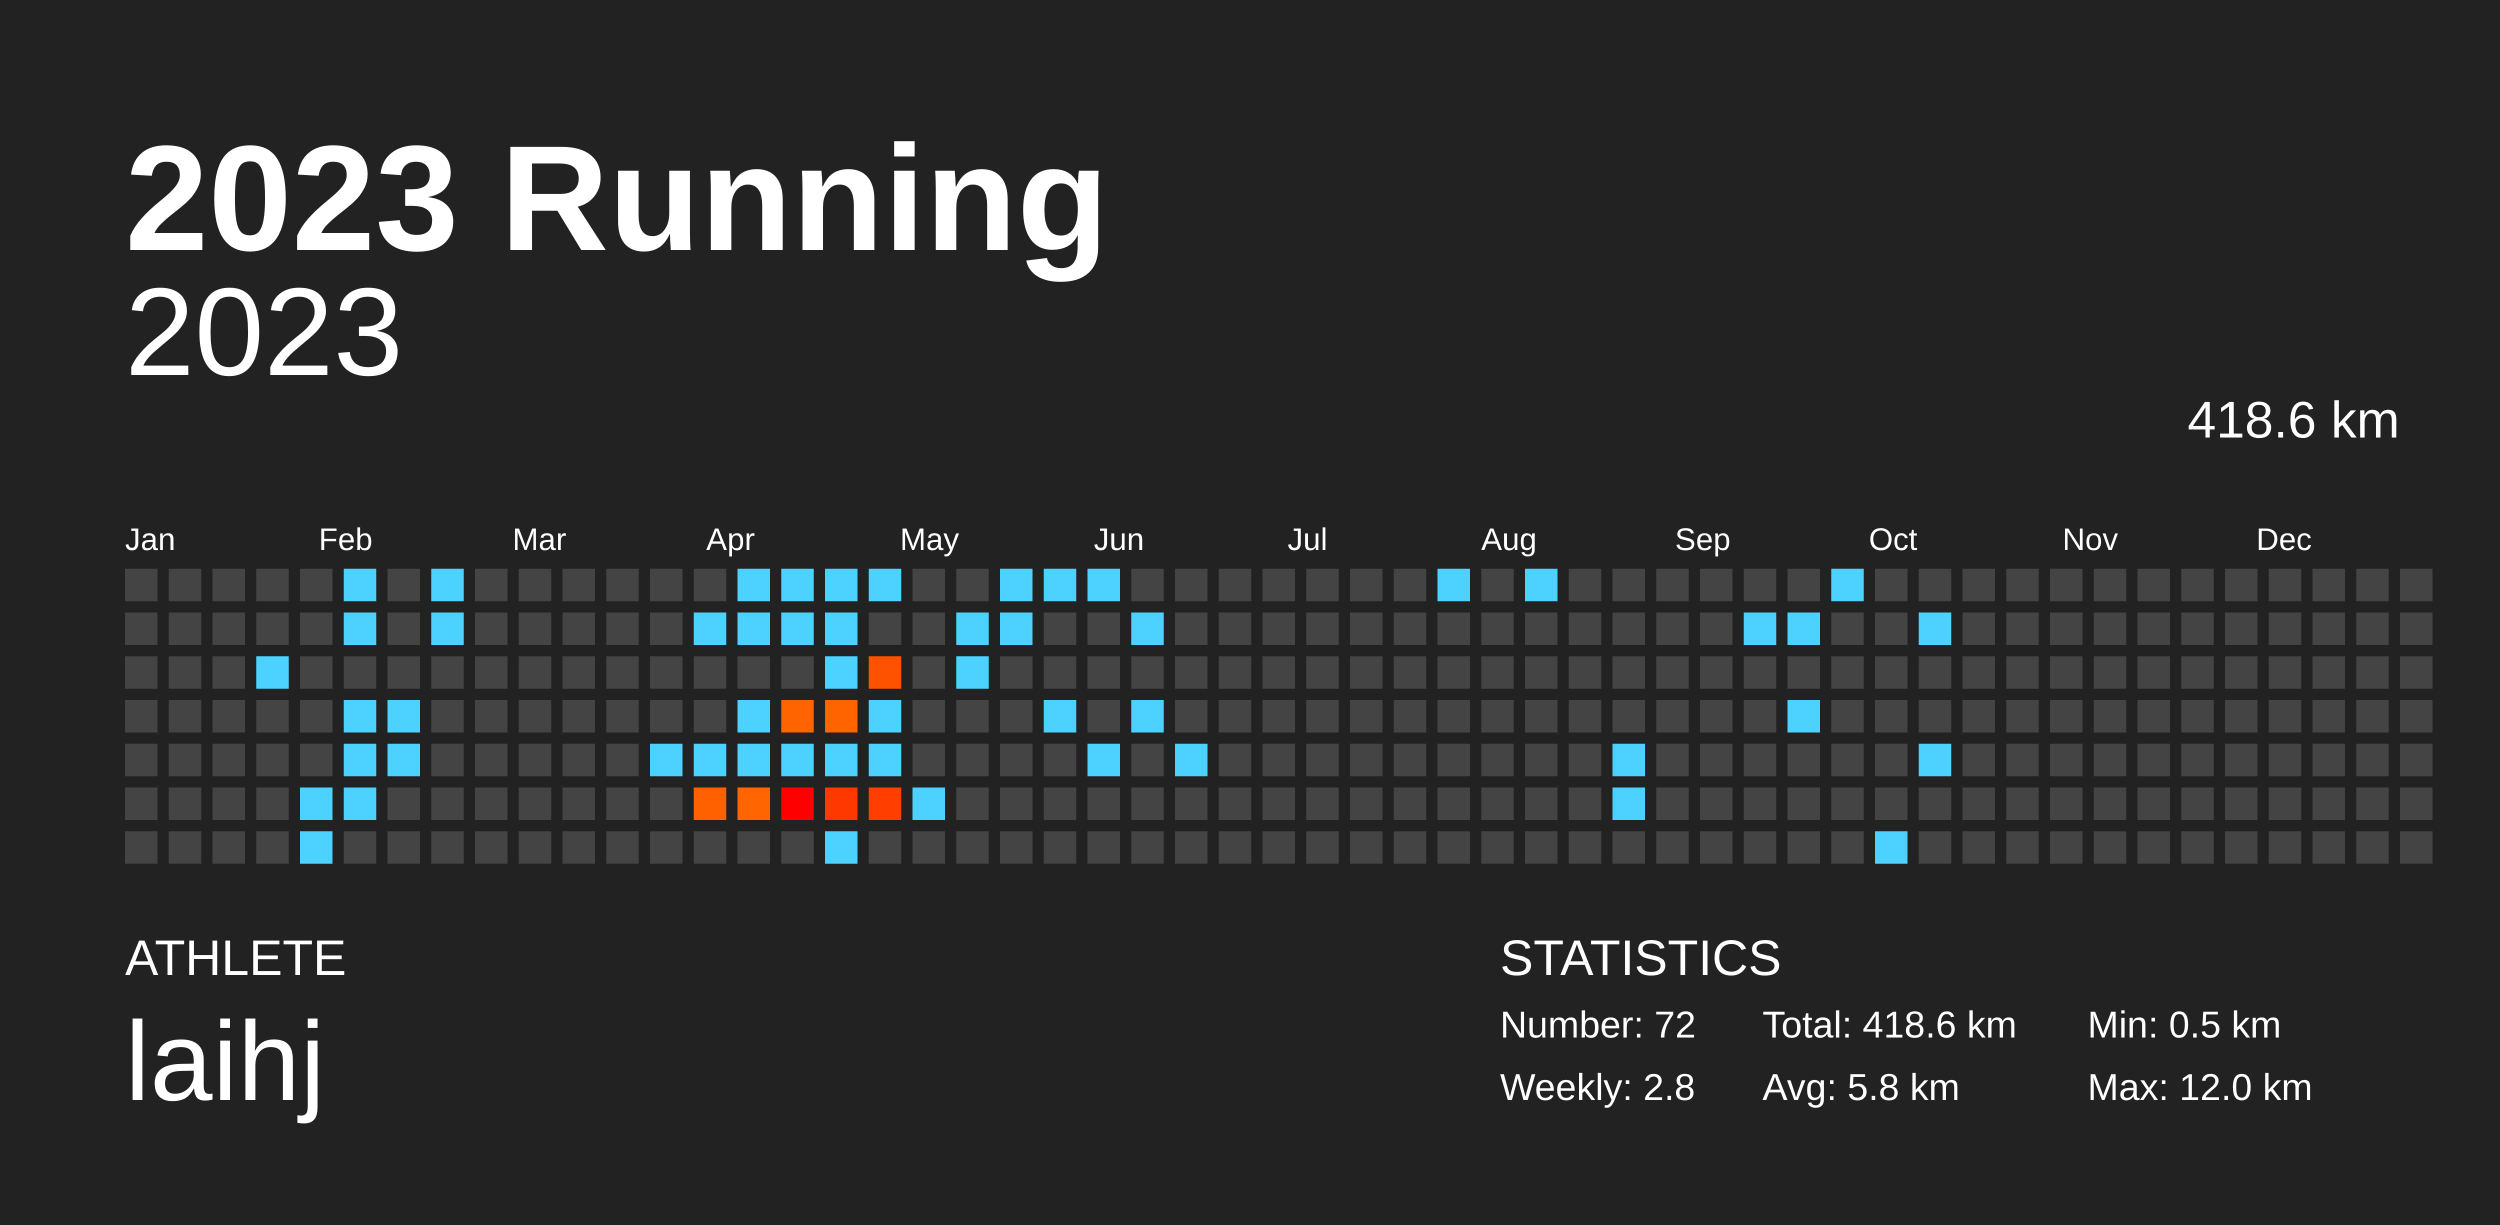
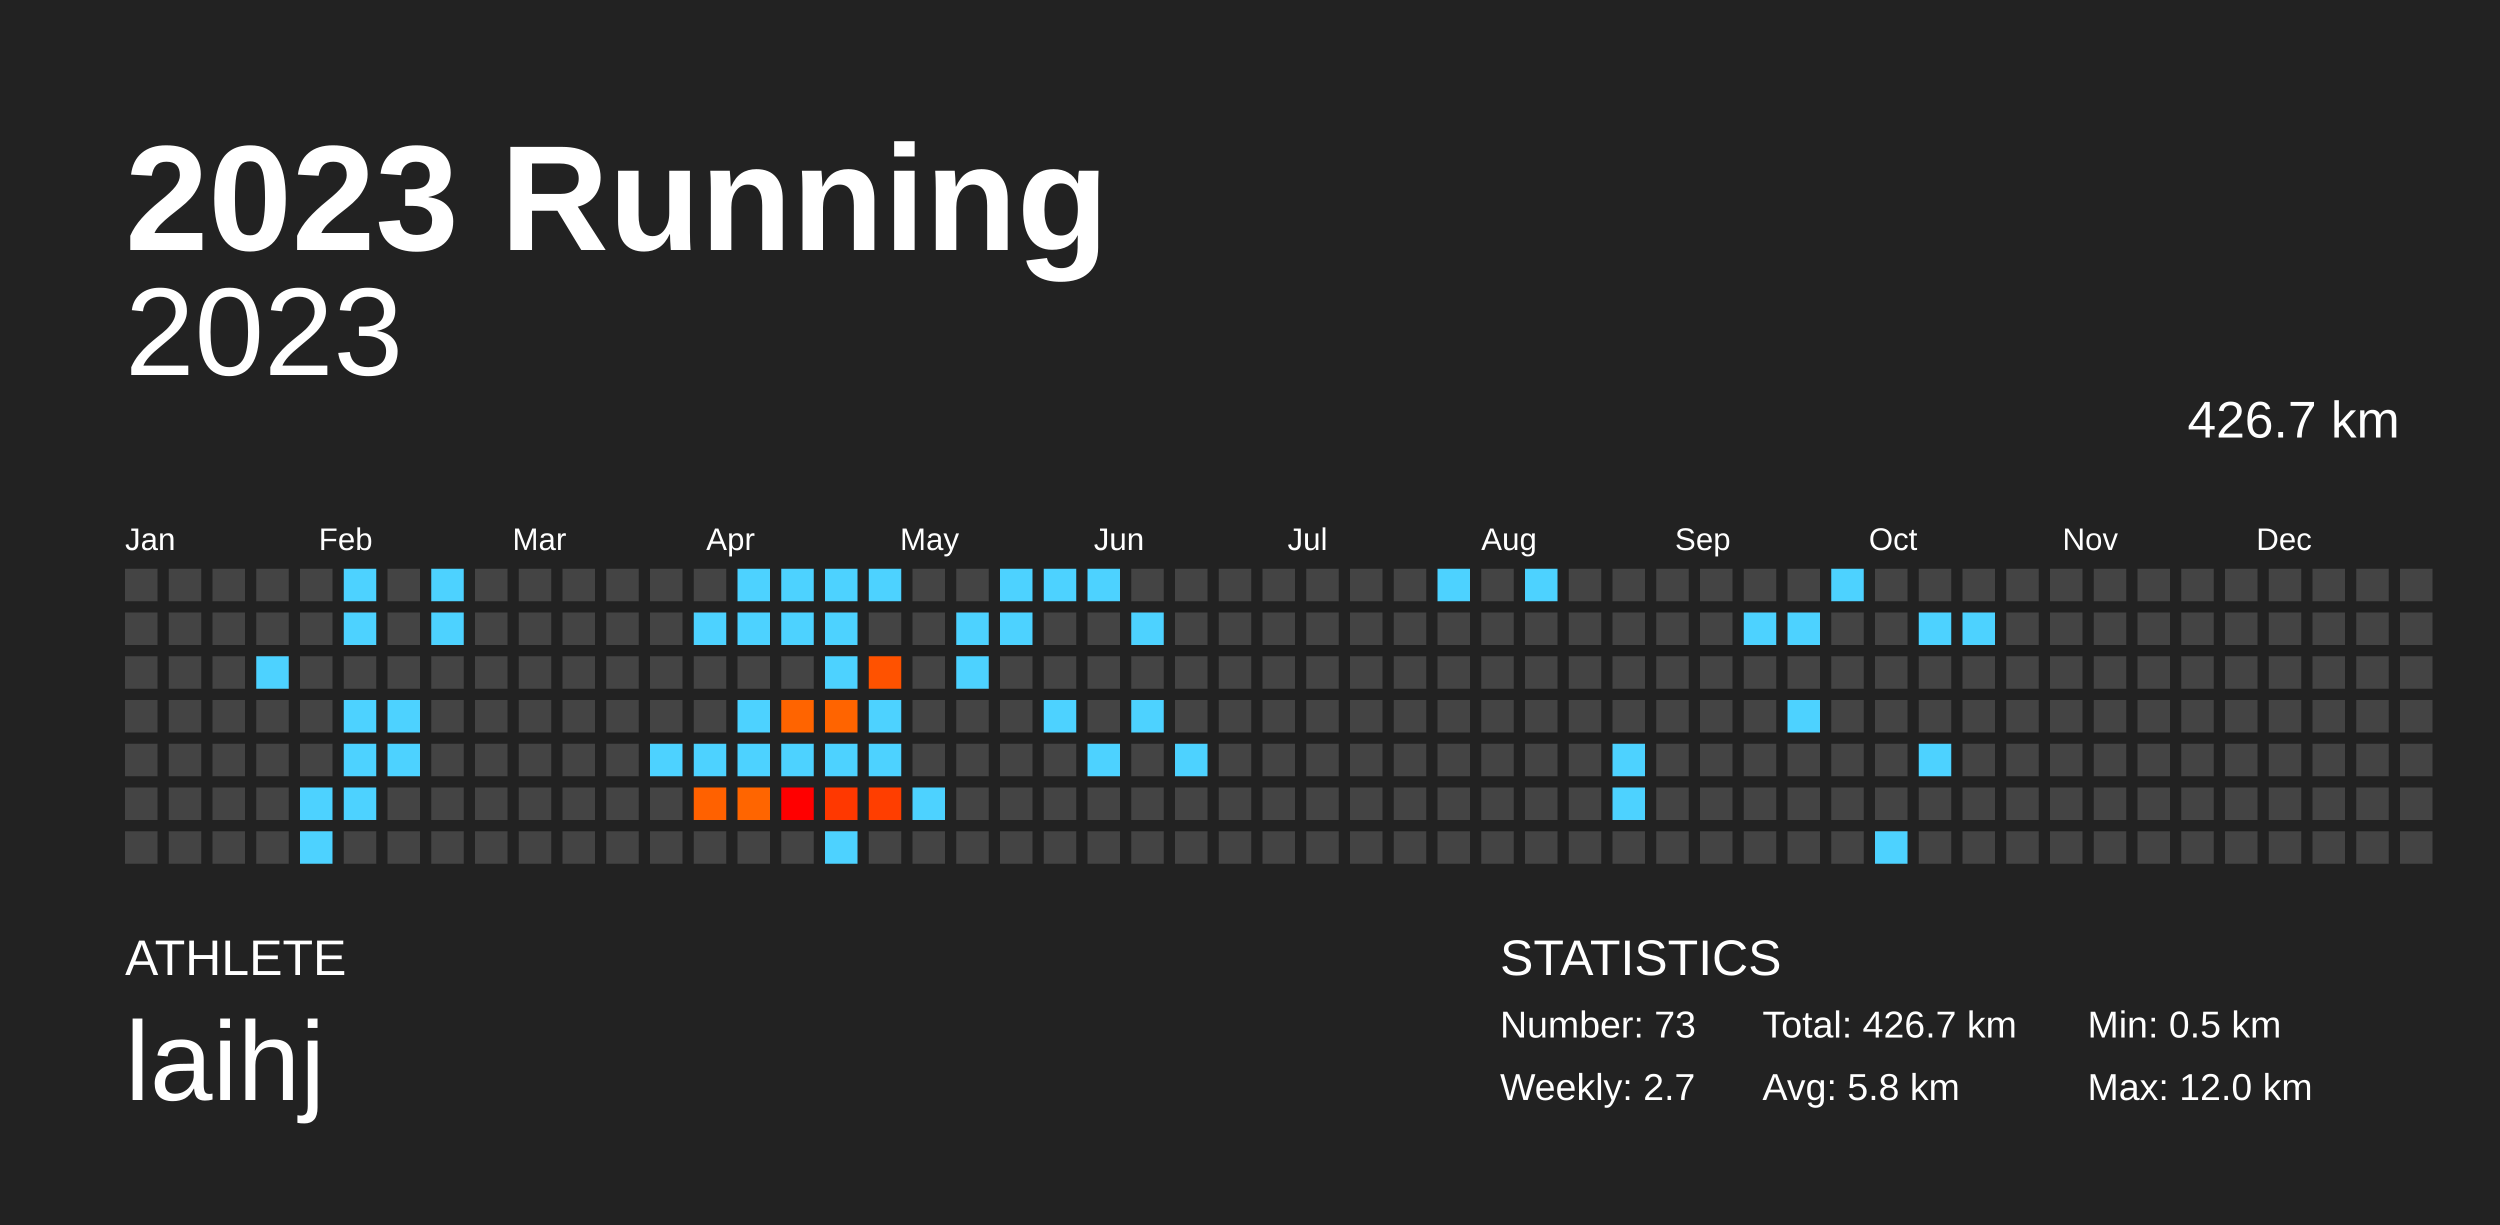
<svg xmlns="http://www.w3.org/2000/svg" baseProfile="full" height="98mm" version="1.1" viewBox="0,0,200,98" width="200mm">
  <defs />
  <rect fill="#222222" height="98" width="200" x="0" y="0" />
  <text fill="#FFFFFF" style="font-size:12px; font-family:Arial; font-weight:bold;" x="10" y="20">2023 Running</text>
  <text fill="#FFFFFF" style="font-size:4px; font-family:Arial" x="10" y="78">ATHLETE</text>
  <text fill="#FFFFFF" style="font-size:9px; font-family:Arial" x="10" y="88">laihj</text>
  <text fill="#FFFFFF" style="font-size:4px; font-family:Arial" x="120" y="78">STATISTICS</text>
-   <text fill="#FFFFFF" style="font-size:3px; font-family:Arial" x="120" y="83">Number: 72</text>
-   <text fill="#FFFFFF" style="font-size:3px; font-family:Arial" x="120" y="88">Weekly: 2.8</text>
-   <text fill="#FFFFFF" style="font-size:3px; font-family:Arial" x="141" y="83">Total: 418.6 km</text>
+   <text fill="#FFFFFF" style="font-size:3px; font-family:Arial" x="120" y="83">Number: 73</text>
+   <text fill="#FFFFFF" style="font-size:3px; font-family:Arial" x="120" y="88">Weekly: 2.7</text>
+   <text fill="#FFFFFF" style="font-size:3px; font-family:Arial" x="141" y="83">Total: 426.7 km</text>
  <text fill="#FFFFFF" style="font-size:3px; font-family:Arial" x="141" y="88">Avg: 5.8 km</text>
  <text fill="#FFFFFF" style="font-size:3px; font-family:Arial" x="167" y="83">Min: 0.5 km</text>
  <text fill="#FFFFFF" style="font-size:3px; font-family:Arial" x="167" y="88">Max: 12.0 km</text>
  <text alignment-baseline="hanging" fill="#FFFFFF" style="font-size:10.0px; font-family:Arial;" x="10" y="30">2023</text>
-   <text alignment-baseline="hanging" fill="#FFFFFF" style="font-size:4.125px; font-family:Arial;" x="175" y="35">418.6 km</text>
+   <text alignment-baseline="hanging" fill="#FFFFFF" style="font-size:4.125px; font-family:Arial;" x="175" y="35">426.7 km</text>
  <text fill="#FFFFFF" style="font-size:2.5px; font-family:Arial" x="10.0" y="44">Jan</text>
  <text fill="#FFFFFF" style="font-size:2.5px; font-family:Arial" x="25.5" y="44">Feb</text>
  <text fill="#FFFFFF" style="font-size:2.5px; font-family:Arial" x="41.0" y="44">Mar</text>
  <text fill="#FFFFFF" style="font-size:2.5px; font-family:Arial" x="56.5" y="44">Apr</text>
  <text fill="#FFFFFF" style="font-size:2.5px; font-family:Arial" x="72.0" y="44">May</text>
  <text fill="#FFFFFF" style="font-size:2.5px; font-family:Arial" x="87.5" y="44">Jun</text>
  <text fill="#FFFFFF" style="font-size:2.5px; font-family:Arial" x="103.0" y="44">Jul</text>
  <text fill="#FFFFFF" style="font-size:2.5px; font-family:Arial" x="118.5" y="44">Aug</text>
  <text fill="#FFFFFF" style="font-size:2.5px; font-family:Arial" x="134.0" y="44">Sep</text>
  <text fill="#FFFFFF" style="font-size:2.5px; font-family:Arial" x="149.5" y="44">Oct</text>
  <text fill="#FFFFFF" style="font-size:2.5px; font-family:Arial" x="165.0" y="44">Nov</text>
  <text fill="#FFFFFF" style="font-size:2.5px; font-family:Arial" x="180.5" y="44">Dec</text>
  <rect fill="#444444" height="2.6" width="2.6" x="10.0" y="45.5" />
  <rect fill="#444444" height="2.6" width="2.6" x="10.0" y="49.0" />
  <rect fill="#444444" height="2.6" width="2.6" x="10.0" y="52.5" />
  <rect fill="#444444" height="2.6" width="2.6" x="10.0" y="56.0" />
  <rect fill="#444444" height="2.6" width="2.6" x="10.0" y="59.5" />
  <rect fill="#444444" height="2.6" width="2.6" x="10.0" y="63.0" />
  <rect fill="#444444" height="2.6" width="2.6" x="10.0" y="66.5" />
  <rect fill="#444444" height="2.6" width="2.6" x="13.5" y="45.5" />
  <rect fill="#444444" height="2.6" width="2.6" x="13.5" y="49.0" />
  <rect fill="#444444" height="2.6" width="2.6" x="13.5" y="52.5" />
  <rect fill="#444444" height="2.6" width="2.6" x="13.5" y="56.0" />
  <rect fill="#444444" height="2.6" width="2.6" x="13.5" y="59.5" />
  <rect fill="#444444" height="2.6" width="2.6" x="13.5" y="63.0" />
  <rect fill="#444444" height="2.6" width="2.6" x="13.5" y="66.5" />
  <rect fill="#444444" height="2.6" width="2.6" x="17.0" y="45.5" />
  <rect fill="#444444" height="2.6" width="2.6" x="17.0" y="49.0" />
  <rect fill="#444444" height="2.6" width="2.6" x="17.0" y="52.5" />
  <rect fill="#444444" height="2.6" width="2.6" x="17.0" y="56.0" />
  <rect fill="#444444" height="2.6" width="2.6" x="17.0" y="59.5" />
  <rect fill="#444444" height="2.6" width="2.6" x="17.0" y="63.0" />
  <rect fill="#444444" height="2.6" width="2.6" x="17.0" y="66.5" />
  <rect fill="#444444" height="2.6" width="2.6" x="20.5" y="45.5" />
  <rect fill="#444444" height="2.6" width="2.6" x="20.5" y="49.0" />
  <rect fill="#4dd2ff" height="2.6" width="2.6" x="20.5" y="52.5" />
  <rect fill="#444444" height="2.6" width="2.6" x="20.5" y="56.0" />
  <rect fill="#444444" height="2.6" width="2.6" x="20.5" y="59.5" />
  <rect fill="#444444" height="2.6" width="2.6" x="20.5" y="63.0" />
  <rect fill="#444444" height="2.6" width="2.6" x="20.5" y="66.5" />
  <rect fill="#444444" height="2.6" width="2.6" x="24.0" y="45.5" />
  <rect fill="#444444" height="2.6" width="2.6" x="24.0" y="49.0" />
  <rect fill="#444444" height="2.6" width="2.6" x="24.0" y="52.5" />
  <rect fill="#444444" height="2.6" width="2.6" x="24.0" y="56.0" />
  <rect fill="#444444" height="2.6" width="2.6" x="24.0" y="59.5" />
  <rect fill="#4dd2ff" height="2.6" width="2.6" x="24.0" y="63.0" />
  <rect fill="#4dd2ff" height="2.6" width="2.6" x="24.0" y="66.5" />
  <rect fill="#4dd2ff" height="2.6" width="2.6" x="27.5" y="45.5" />
  <rect fill="#4dd2ff" height="2.6" width="2.6" x="27.5" y="49.0" />
  <rect fill="#444444" height="2.6" width="2.6" x="27.5" y="52.5" />
  <rect fill="#4dd2ff" height="2.6" width="2.6" x="27.5" y="56.0" />
  <rect fill="#4dd2ff" height="2.6" width="2.6" x="27.5" y="59.5" />
  <rect fill="#4dd2ff" height="2.6" width="2.6" x="27.5" y="63.0" />
  <rect fill="#444444" height="2.6" width="2.6" x="27.5" y="66.5" />
  <rect fill="#444444" height="2.6" width="2.6" x="31.0" y="45.5" />
  <rect fill="#444444" height="2.6" width="2.6" x="31.0" y="49.0" />
  <rect fill="#444444" height="2.6" width="2.6" x="31.0" y="52.5" />
  <rect fill="#4dd2ff" height="2.6" width="2.6" x="31.0" y="56.0" />
  <rect fill="#4dd2ff" height="2.6" width="2.6" x="31.0" y="59.5" />
  <rect fill="#444444" height="2.6" width="2.6" x="31.0" y="63.0" />
  <rect fill="#444444" height="2.6" width="2.6" x="31.0" y="66.5" />
  <rect fill="#4dd2ff" height="2.6" width="2.6" x="34.5" y="45.5" />
  <rect fill="#4dd2ff" height="2.6" width="2.6" x="34.5" y="49.0" />
  <rect fill="#444444" height="2.6" width="2.6" x="34.5" y="52.5" />
  <rect fill="#444444" height="2.6" width="2.6" x="34.5" y="56.0" />
  <rect fill="#444444" height="2.6" width="2.6" x="34.5" y="59.5" />
  <rect fill="#444444" height="2.6" width="2.6" x="34.5" y="63.0" />
  <rect fill="#444444" height="2.6" width="2.6" x="34.5" y="66.5" />
  <rect fill="#444444" height="2.6" width="2.6" x="38.0" y="45.5" />
  <rect fill="#444444" height="2.6" width="2.6" x="38.0" y="49.0" />
  <rect fill="#444444" height="2.6" width="2.6" x="38.0" y="52.5" />
  <rect fill="#444444" height="2.6" width="2.6" x="38.0" y="56.0" />
  <rect fill="#444444" height="2.6" width="2.6" x="38.0" y="59.5" />
  <rect fill="#444444" height="2.6" width="2.6" x="38.0" y="63.0" />
  <rect fill="#444444" height="2.6" width="2.6" x="38.0" y="66.5" />
  <rect fill="#444444" height="2.6" width="2.6" x="41.5" y="45.5" />
  <rect fill="#444444" height="2.6" width="2.6" x="41.5" y="49.0" />
  <rect fill="#444444" height="2.6" width="2.6" x="41.5" y="52.5" />
  <rect fill="#444444" height="2.6" width="2.6" x="41.5" y="56.0" />
  <rect fill="#444444" height="2.6" width="2.6" x="41.5" y="59.5" />
  <rect fill="#444444" height="2.6" width="2.6" x="41.5" y="63.0" />
  <rect fill="#444444" height="2.6" width="2.6" x="41.5" y="66.5" />
  <rect fill="#444444" height="2.6" width="2.6" x="45.0" y="45.5" />
  <rect fill="#444444" height="2.6" width="2.6" x="45.0" y="49.0" />
  <rect fill="#444444" height="2.6" width="2.6" x="45.0" y="52.5" />
  <rect fill="#444444" height="2.6" width="2.6" x="45.0" y="56.0" />
  <rect fill="#444444" height="2.6" width="2.6" x="45.0" y="59.5" />
  <rect fill="#444444" height="2.6" width="2.6" x="45.0" y="63.0" />
  <rect fill="#444444" height="2.6" width="2.6" x="45.0" y="66.5" />
  <rect fill="#444444" height="2.6" width="2.6" x="48.5" y="45.5" />
  <rect fill="#444444" height="2.6" width="2.6" x="48.5" y="49.0" />
  <rect fill="#444444" height="2.6" width="2.6" x="48.5" y="52.5" />
  <rect fill="#444444" height="2.6" width="2.6" x="48.5" y="56.0" />
  <rect fill="#444444" height="2.6" width="2.6" x="48.5" y="59.5" />
  <rect fill="#444444" height="2.6" width="2.6" x="48.5" y="63.0" />
  <rect fill="#444444" height="2.6" width="2.6" x="48.5" y="66.5" />
  <rect fill="#444444" height="2.6" width="2.6" x="52.0" y="45.5" />
  <rect fill="#444444" height="2.6" width="2.6" x="52.0" y="49.0" />
  <rect fill="#444444" height="2.6" width="2.6" x="52.0" y="52.5" />
  <rect fill="#444444" height="2.6" width="2.6" x="52.0" y="56.0" />
  <rect fill="#4dd2ff" height="2.6" width="2.6" x="52.0" y="59.5" />
  <rect fill="#444444" height="2.6" width="2.6" x="52.0" y="63.0" />
  <rect fill="#444444" height="2.6" width="2.6" x="52.0" y="66.5" />
  <rect fill="#444444" height="2.6" width="2.6" x="55.5" y="45.5" />
  <rect fill="#4dd2ff" height="2.6" width="2.6" x="55.5" y="49.0" />
  <rect fill="#444444" height="2.6" width="2.6" x="55.5" y="52.5" />
  <rect fill="#444444" height="2.6" width="2.6" x="55.5" y="56.0" />
  <rect fill="#4dd2ff" height="2.6" width="2.6" x="55.5" y="59.5" />
  <rect fill="#ff6100" height="2.6" width="2.6" x="55.5" y="63.0" />
  <rect fill="#444444" height="2.6" width="2.6" x="55.5" y="66.5" />
  <rect fill="#4dd2ff" height="2.6" width="2.6" x="59.0" y="45.5" />
  <rect fill="#4dd2ff" height="2.6" width="2.6" x="59.0" y="49.0" />
  <rect fill="#444444" height="2.6" width="2.6" x="59.0" y="52.5" />
  <rect fill="#4dd2ff" height="2.6" width="2.6" x="59.0" y="56.0" />
  <rect fill="#4dd2ff" height="2.6" width="2.6" x="59.0" y="59.5" />
  <rect fill="#ff6500" height="2.6" width="2.6" x="59.0" y="63.0" />
  <rect fill="#444444" height="2.6" width="2.6" x="59.0" y="66.5" />
  <rect fill="#4dd2ff" height="2.6" width="2.6" x="62.5" y="45.5" />
  <rect fill="#4dd2ff" height="2.6" width="2.6" x="62.5" y="49.0" />
  <rect fill="#444444" height="2.6" width="2.6" x="62.5" y="52.5" />
  <rect fill="#ff6400" height="2.6" width="2.6" x="62.5" y="56.0" />
  <rect fill="#4dd2ff" height="2.6" width="2.6" x="62.5" y="59.5" />
  <rect fill="#ff0000" height="2.6" width="2.6" x="62.5" y="63.0" />
  <rect fill="#444444" height="2.6" width="2.6" x="62.5" y="66.5" />
  <rect fill="#4dd2ff" height="2.6" width="2.6" x="66.0" y="45.5" />
  <rect fill="#4dd2ff" height="2.6" width="2.6" x="66.0" y="49.0" />
  <rect fill="#4dd2ff" height="2.6" width="2.6" x="66.0" y="52.5" />
  <rect fill="#ff6400" height="2.6" width="2.6" x="66.0" y="56.0" />
  <rect fill="#4dd2ff" height="2.6" width="2.6" x="66.0" y="59.5" />
  <rect fill="#ff3800" height="2.6" width="2.6" x="66.0" y="63.0" />
  <rect fill="#4dd2ff" height="2.6" width="2.6" x="66.0" y="66.5" />
  <rect fill="#4dd2ff" height="2.6" width="2.6" x="69.5" y="45.5" />
  <rect fill="#444444" height="2.6" width="2.6" x="69.5" y="49.0" />
  <rect fill="#ff5200" height="2.6" width="2.6" x="69.5" y="52.5" />
  <rect fill="#4dd2ff" height="2.6" width="2.6" x="69.5" y="56.0" />
  <rect fill="#4dd2ff" height="2.6" width="2.6" x="69.5" y="59.5" />
  <rect fill="#ff3e00" height="2.6" width="2.6" x="69.5" y="63.0" />
  <rect fill="#444444" height="2.6" width="2.6" x="69.5" y="66.5" />
  <rect fill="#444444" height="2.6" width="2.6" x="73.0" y="45.5" />
  <rect fill="#444444" height="2.6" width="2.6" x="73.0" y="49.0" />
  <rect fill="#444444" height="2.6" width="2.6" x="73.0" y="52.5" />
  <rect fill="#444444" height="2.6" width="2.6" x="73.0" y="56.0" />
  <rect fill="#444444" height="2.6" width="2.6" x="73.0" y="59.5" />
  <rect fill="#4dd2ff" height="2.6" width="2.6" x="73.0" y="63.0" />
  <rect fill="#444444" height="2.6" width="2.6" x="73.0" y="66.5" />
  <rect fill="#444444" height="2.6" width="2.6" x="76.5" y="45.5" />
  <rect fill="#4dd2ff" height="2.6" width="2.6" x="76.5" y="49.0" />
  <rect fill="#4dd2ff" height="2.6" width="2.6" x="76.5" y="52.5" />
  <rect fill="#444444" height="2.6" width="2.6" x="76.5" y="56.0" />
  <rect fill="#444444" height="2.6" width="2.6" x="76.5" y="59.5" />
  <rect fill="#444444" height="2.6" width="2.6" x="76.5" y="63.0" />
  <rect fill="#444444" height="2.6" width="2.6" x="76.5" y="66.5" />
  <rect fill="#4dd2ff" height="2.6" width="2.6" x="80.0" y="45.5" />
  <rect fill="#4dd2ff" height="2.6" width="2.6" x="80.0" y="49.0" />
  <rect fill="#444444" height="2.6" width="2.6" x="80.0" y="52.5" />
  <rect fill="#444444" height="2.6" width="2.6" x="80.0" y="56.0" />
  <rect fill="#444444" height="2.6" width="2.6" x="80.0" y="59.5" />
  <rect fill="#444444" height="2.6" width="2.6" x="80.0" y="63.0" />
  <rect fill="#444444" height="2.6" width="2.6" x="80.0" y="66.5" />
  <rect fill="#4dd2ff" height="2.6" width="2.6" x="83.5" y="45.5" />
  <rect fill="#444444" height="2.6" width="2.6" x="83.5" y="49.0" />
  <rect fill="#444444" height="2.6" width="2.6" x="83.5" y="52.5" />
  <rect fill="#4dd2ff" height="2.6" width="2.6" x="83.5" y="56.0" />
  <rect fill="#444444" height="2.6" width="2.6" x="83.5" y="59.5" />
  <rect fill="#444444" height="2.6" width="2.6" x="83.5" y="63.0" />
  <rect fill="#444444" height="2.6" width="2.6" x="83.5" y="66.5" />
  <rect fill="#4dd2ff" height="2.6" width="2.6" x="87.0" y="45.5" />
  <rect fill="#444444" height="2.6" width="2.6" x="87.0" y="49.0" />
  <rect fill="#444444" height="2.6" width="2.6" x="87.0" y="52.5" />
  <rect fill="#444444" height="2.6" width="2.6" x="87.0" y="56.0" />
  <rect fill="#4dd2ff" height="2.6" width="2.6" x="87.0" y="59.5" />
  <rect fill="#444444" height="2.6" width="2.6" x="87.0" y="63.0" />
  <rect fill="#444444" height="2.6" width="2.6" x="87.0" y="66.5" />
  <rect fill="#444444" height="2.6" width="2.6" x="90.5" y="45.5" />
  <rect fill="#4dd2ff" height="2.6" width="2.6" x="90.5" y="49.0" />
  <rect fill="#444444" height="2.6" width="2.6" x="90.5" y="52.5" />
  <rect fill="#4dd2ff" height="2.6" width="2.6" x="90.5" y="56.0" />
  <rect fill="#444444" height="2.6" width="2.6" x="90.5" y="59.5" />
  <rect fill="#444444" height="2.6" width="2.6" x="90.5" y="63.0" />
  <rect fill="#444444" height="2.6" width="2.6" x="90.5" y="66.5" />
  <rect fill="#444444" height="2.6" width="2.6" x="94.0" y="45.5" />
  <rect fill="#444444" height="2.6" width="2.6" x="94.0" y="49.0" />
  <rect fill="#444444" height="2.6" width="2.6" x="94.0" y="52.5" />
  <rect fill="#444444" height="2.6" width="2.6" x="94.0" y="56.0" />
  <rect fill="#4dd2ff" height="2.6" width="2.6" x="94.0" y="59.5" />
  <rect fill="#444444" height="2.6" width="2.6" x="94.0" y="63.0" />
  <rect fill="#444444" height="2.6" width="2.6" x="94.0" y="66.5" />
  <rect fill="#444444" height="2.6" width="2.6" x="97.5" y="45.5" />
  <rect fill="#444444" height="2.6" width="2.6" x="97.5" y="49.0" />
  <rect fill="#444444" height="2.6" width="2.6" x="97.5" y="52.5" />
  <rect fill="#444444" height="2.6" width="2.6" x="97.5" y="56.0" />
  <rect fill="#444444" height="2.6" width="2.6" x="97.5" y="59.5" />
  <rect fill="#444444" height="2.6" width="2.6" x="97.5" y="63.0" />
  <rect fill="#444444" height="2.6" width="2.6" x="97.5" y="66.5" />
  <rect fill="#444444" height="2.6" width="2.6" x="101.0" y="45.5" />
  <rect fill="#444444" height="2.6" width="2.6" x="101.0" y="49.0" />
  <rect fill="#444444" height="2.6" width="2.6" x="101.0" y="52.5" />
  <rect fill="#444444" height="2.6" width="2.6" x="101.0" y="56.0" />
  <rect fill="#444444" height="2.6" width="2.6" x="101.0" y="59.5" />
  <rect fill="#444444" height="2.6" width="2.6" x="101.0" y="63.0" />
  <rect fill="#444444" height="2.6" width="2.6" x="101.0" y="66.5" />
  <rect fill="#444444" height="2.6" width="2.6" x="104.5" y="45.5" />
  <rect fill="#444444" height="2.6" width="2.6" x="104.5" y="49.0" />
  <rect fill="#444444" height="2.6" width="2.6" x="104.5" y="52.5" />
  <rect fill="#444444" height="2.6" width="2.6" x="104.5" y="56.0" />
  <rect fill="#444444" height="2.6" width="2.6" x="104.5" y="59.5" />
  <rect fill="#444444" height="2.6" width="2.6" x="104.5" y="63.0" />
  <rect fill="#444444" height="2.6" width="2.6" x="104.5" y="66.5" />
  <rect fill="#444444" height="2.6" width="2.6" x="108.0" y="45.5" />
  <rect fill="#444444" height="2.6" width="2.6" x="108.0" y="49.0" />
  <rect fill="#444444" height="2.6" width="2.6" x="108.0" y="52.5" />
  <rect fill="#444444" height="2.6" width="2.6" x="108.0" y="56.0" />
  <rect fill="#444444" height="2.6" width="2.6" x="108.0" y="59.5" />
  <rect fill="#444444" height="2.6" width="2.6" x="108.0" y="63.0" />
  <rect fill="#444444" height="2.6" width="2.6" x="108.0" y="66.5" />
  <rect fill="#444444" height="2.6" width="2.6" x="111.5" y="45.5" />
  <rect fill="#444444" height="2.6" width="2.6" x="111.5" y="49.0" />
  <rect fill="#444444" height="2.6" width="2.6" x="111.5" y="52.5" />
  <rect fill="#444444" height="2.6" width="2.6" x="111.5" y="56.0" />
  <rect fill="#444444" height="2.6" width="2.6" x="111.5" y="59.5" />
  <rect fill="#444444" height="2.6" width="2.6" x="111.5" y="63.0" />
  <rect fill="#444444" height="2.6" width="2.6" x="111.5" y="66.5" />
  <rect fill="#4dd2ff" height="2.6" width="2.6" x="115.0" y="45.5" />
  <rect fill="#444444" height="2.6" width="2.6" x="115.0" y="49.0" />
  <rect fill="#444444" height="2.6" width="2.6" x="115.0" y="52.5" />
  <rect fill="#444444" height="2.6" width="2.6" x="115.0" y="56.0" />
  <rect fill="#444444" height="2.6" width="2.6" x="115.0" y="59.5" />
  <rect fill="#444444" height="2.6" width="2.6" x="115.0" y="63.0" />
  <rect fill="#444444" height="2.6" width="2.6" x="115.0" y="66.5" />
  <rect fill="#444444" height="2.6" width="2.6" x="118.5" y="45.5" />
  <rect fill="#444444" height="2.6" width="2.6" x="118.5" y="49.0" />
  <rect fill="#444444" height="2.6" width="2.6" x="118.5" y="52.5" />
  <rect fill="#444444" height="2.6" width="2.6" x="118.5" y="56.0" />
  <rect fill="#444444" height="2.6" width="2.6" x="118.5" y="59.5" />
  <rect fill="#444444" height="2.6" width="2.6" x="118.5" y="63.0" />
  <rect fill="#444444" height="2.6" width="2.6" x="118.5" y="66.5" />
  <rect fill="#4dd2ff" height="2.6" width="2.6" x="122.0" y="45.5" />
  <rect fill="#444444" height="2.6" width="2.6" x="122.0" y="49.0" />
  <rect fill="#444444" height="2.6" width="2.6" x="122.0" y="52.5" />
  <rect fill="#444444" height="2.6" width="2.6" x="122.0" y="56.0" />
  <rect fill="#444444" height="2.6" width="2.6" x="122.0" y="59.5" />
  <rect fill="#444444" height="2.6" width="2.6" x="122.0" y="63.0" />
  <rect fill="#444444" height="2.6" width="2.6" x="122.0" y="66.5" />
  <rect fill="#444444" height="2.6" width="2.6" x="125.5" y="45.5" />
  <rect fill="#444444" height="2.6" width="2.6" x="125.5" y="49.0" />
  <rect fill="#444444" height="2.6" width="2.6" x="125.5" y="52.5" />
  <rect fill="#444444" height="2.6" width="2.6" x="125.5" y="56.0" />
  <rect fill="#444444" height="2.6" width="2.6" x="125.5" y="59.5" />
  <rect fill="#444444" height="2.6" width="2.6" x="125.5" y="63.0" />
  <rect fill="#444444" height="2.6" width="2.6" x="125.5" y="66.5" />
  <rect fill="#444444" height="2.6" width="2.6" x="129.0" y="45.5" />
  <rect fill="#444444" height="2.6" width="2.6" x="129.0" y="49.0" />
  <rect fill="#444444" height="2.6" width="2.6" x="129.0" y="52.5" />
  <rect fill="#444444" height="2.6" width="2.6" x="129.0" y="56.0" />
  <rect fill="#4dd2ff" height="2.6" width="2.6" x="129.0" y="59.5" />
  <rect fill="#4dd2ff" height="2.6" width="2.6" x="129.0" y="63.0" />
  <rect fill="#444444" height="2.6" width="2.6" x="129.0" y="66.5" />
  <rect fill="#444444" height="2.6" width="2.6" x="132.5" y="45.5" />
  <rect fill="#444444" height="2.6" width="2.6" x="132.5" y="49.0" />
  <rect fill="#444444" height="2.6" width="2.6" x="132.5" y="52.5" />
  <rect fill="#444444" height="2.6" width="2.6" x="132.5" y="56.0" />
  <rect fill="#444444" height="2.6" width="2.6" x="132.5" y="59.5" />
  <rect fill="#444444" height="2.6" width="2.6" x="132.5" y="63.0" />
  <rect fill="#444444" height="2.6" width="2.6" x="132.5" y="66.5" />
  <rect fill="#444444" height="2.6" width="2.6" x="136.0" y="45.5" />
  <rect fill="#444444" height="2.6" width="2.6" x="136.0" y="49.0" />
  <rect fill="#444444" height="2.6" width="2.6" x="136.0" y="52.5" />
  <rect fill="#444444" height="2.6" width="2.6" x="136.0" y="56.0" />
  <rect fill="#444444" height="2.6" width="2.6" x="136.0" y="59.5" />
  <rect fill="#444444" height="2.6" width="2.6" x="136.0" y="63.0" />
  <rect fill="#444444" height="2.6" width="2.6" x="136.0" y="66.5" />
  <rect fill="#444444" height="2.6" width="2.6" x="139.5" y="45.5" />
  <rect fill="#4dd2ff" height="2.6" width="2.6" x="139.5" y="49.0" />
  <rect fill="#444444" height="2.6" width="2.6" x="139.5" y="52.5" />
  <rect fill="#444444" height="2.6" width="2.6" x="139.5" y="56.0" />
  <rect fill="#444444" height="2.6" width="2.6" x="139.5" y="59.5" />
  <rect fill="#444444" height="2.6" width="2.6" x="139.5" y="63.0" />
  <rect fill="#444444" height="2.6" width="2.6" x="139.5" y="66.5" />
  <rect fill="#444444" height="2.6" width="2.6" x="143.0" y="45.5" />
  <rect fill="#4dd2ff" height="2.6" width="2.6" x="143.0" y="49.0" />
  <rect fill="#444444" height="2.6" width="2.6" x="143.0" y="52.5" />
  <rect fill="#4dd2ff" height="2.6" width="2.6" x="143.0" y="56.0" />
  <rect fill="#444444" height="2.6" width="2.6" x="143.0" y="59.5" />
  <rect fill="#444444" height="2.6" width="2.6" x="143.0" y="63.0" />
  <rect fill="#444444" height="2.6" width="2.6" x="143.0" y="66.5" />
  <rect fill="#4dd2ff" height="2.6" width="2.6" x="146.5" y="45.5" />
  <rect fill="#444444" height="2.6" width="2.6" x="146.5" y="49.0" />
  <rect fill="#444444" height="2.6" width="2.6" x="146.5" y="52.5" />
  <rect fill="#444444" height="2.6" width="2.6" x="146.5" y="56.0" />
  <rect fill="#444444" height="2.6" width="2.6" x="146.5" y="59.5" />
  <rect fill="#444444" height="2.6" width="2.6" x="146.5" y="63.0" />
  <rect fill="#444444" height="2.6" width="2.6" x="146.5" y="66.5" />
  <rect fill="#444444" height="2.6" width="2.6" x="150.0" y="45.5" />
  <rect fill="#444444" height="2.6" width="2.6" x="150.0" y="49.0" />
  <rect fill="#444444" height="2.6" width="2.6" x="150.0" y="52.5" />
  <rect fill="#444444" height="2.6" width="2.6" x="150.0" y="56.0" />
  <rect fill="#444444" height="2.6" width="2.6" x="150.0" y="59.5" />
  <rect fill="#444444" height="2.6" width="2.6" x="150.0" y="63.0" />
  <rect fill="#4dd2ff" height="2.6" width="2.6" x="150.0" y="66.5" />
  <rect fill="#444444" height="2.6" width="2.6" x="153.5" y="45.5" />
  <rect fill="#4dd2ff" height="2.6" width="2.6" x="153.5" y="49.0" />
  <rect fill="#444444" height="2.6" width="2.6" x="153.5" y="52.5" />
  <rect fill="#444444" height="2.6" width="2.6" x="153.5" y="56.0" />
  <rect fill="#4dd2ff" height="2.6" width="2.6" x="153.5" y="59.5" />
  <rect fill="#444444" height="2.6" width="2.6" x="153.5" y="63.0" />
  <rect fill="#444444" height="2.6" width="2.6" x="153.5" y="66.5" />
  <rect fill="#444444" height="2.6" width="2.6" x="157.0" y="45.5" />
-   <rect fill="#444444" height="2.6" width="2.6" x="157.0" y="49.0" />
+   <rect fill="#4dd2ff" height="2.6" width="2.6" x="157.0" y="49.0" />
  <rect fill="#444444" height="2.6" width="2.6" x="157.0" y="52.5" />
  <rect fill="#444444" height="2.6" width="2.6" x="157.0" y="56.0" />
  <rect fill="#444444" height="2.6" width="2.6" x="157.0" y="59.5" />
  <rect fill="#444444" height="2.6" width="2.6" x="157.0" y="63.0" />
  <rect fill="#444444" height="2.6" width="2.6" x="157.0" y="66.5" />
  <rect fill="#444444" height="2.6" width="2.6" x="160.5" y="45.5" />
  <rect fill="#444444" height="2.6" width="2.6" x="160.5" y="49.0" />
  <rect fill="#444444" height="2.6" width="2.6" x="160.5" y="52.5" />
  <rect fill="#444444" height="2.6" width="2.6" x="160.5" y="56.0" />
  <rect fill="#444444" height="2.6" width="2.6" x="160.5" y="59.5" />
  <rect fill="#444444" height="2.6" width="2.6" x="160.5" y="63.0" />
  <rect fill="#444444" height="2.6" width="2.6" x="160.5" y="66.5" />
  <rect fill="#444444" height="2.6" width="2.6" x="164.0" y="45.5" />
  <rect fill="#444444" height="2.6" width="2.6" x="164.0" y="49.0" />
  <rect fill="#444444" height="2.6" width="2.6" x="164.0" y="52.5" />
  <rect fill="#444444" height="2.6" width="2.6" x="164.0" y="56.0" />
  <rect fill="#444444" height="2.6" width="2.6" x="164.0" y="59.5" />
  <rect fill="#444444" height="2.6" width="2.6" x="164.0" y="63.0" />
  <rect fill="#444444" height="2.6" width="2.6" x="164.0" y="66.5" />
  <rect fill="#444444" height="2.6" width="2.6" x="167.5" y="45.5" />
  <rect fill="#444444" height="2.6" width="2.6" x="167.5" y="49.0" />
  <rect fill="#444444" height="2.6" width="2.6" x="167.5" y="52.5" />
  <rect fill="#444444" height="2.6" width="2.6" x="167.5" y="56.0" />
  <rect fill="#444444" height="2.6" width="2.6" x="167.5" y="59.5" />
  <rect fill="#444444" height="2.6" width="2.6" x="167.5" y="63.0" />
  <rect fill="#444444" height="2.6" width="2.6" x="167.5" y="66.5" />
  <rect fill="#444444" height="2.6" width="2.6" x="171.0" y="45.5" />
  <rect fill="#444444" height="2.6" width="2.6" x="171.0" y="49.0" />
  <rect fill="#444444" height="2.6" width="2.6" x="171.0" y="52.5" />
  <rect fill="#444444" height="2.6" width="2.6" x="171.0" y="56.0" />
  <rect fill="#444444" height="2.6" width="2.6" x="171.0" y="59.5" />
  <rect fill="#444444" height="2.6" width="2.6" x="171.0" y="63.0" />
  <rect fill="#444444" height="2.6" width="2.6" x="171.0" y="66.5" />
  <rect fill="#444444" height="2.6" width="2.6" x="174.5" y="45.5" />
  <rect fill="#444444" height="2.6" width="2.6" x="174.5" y="49.0" />
  <rect fill="#444444" height="2.6" width="2.6" x="174.5" y="52.5" />
  <rect fill="#444444" height="2.6" width="2.6" x="174.5" y="56.0" />
  <rect fill="#444444" height="2.6" width="2.6" x="174.5" y="59.5" />
  <rect fill="#444444" height="2.6" width="2.6" x="174.5" y="63.0" />
  <rect fill="#444444" height="2.6" width="2.6" x="174.5" y="66.5" />
  <rect fill="#444444" height="2.6" width="2.6" x="178.0" y="45.5" />
  <rect fill="#444444" height="2.6" width="2.6" x="178.0" y="49.0" />
  <rect fill="#444444" height="2.6" width="2.6" x="178.0" y="52.5" />
  <rect fill="#444444" height="2.6" width="2.6" x="178.0" y="56.0" />
  <rect fill="#444444" height="2.6" width="2.6" x="178.0" y="59.5" />
  <rect fill="#444444" height="2.6" width="2.6" x="178.0" y="63.0" />
  <rect fill="#444444" height="2.6" width="2.6" x="178.0" y="66.5" />
  <rect fill="#444444" height="2.6" width="2.6" x="181.5" y="45.5" />
  <rect fill="#444444" height="2.6" width="2.6" x="181.5" y="49.0" />
  <rect fill="#444444" height="2.6" width="2.6" x="181.5" y="52.5" />
  <rect fill="#444444" height="2.6" width="2.6" x="181.5" y="56.0" />
  <rect fill="#444444" height="2.6" width="2.6" x="181.5" y="59.5" />
  <rect fill="#444444" height="2.6" width="2.6" x="181.5" y="63.0" />
  <rect fill="#444444" height="2.6" width="2.6" x="181.5" y="66.5" />
  <rect fill="#444444" height="2.6" width="2.6" x="185.0" y="45.5" />
  <rect fill="#444444" height="2.6" width="2.6" x="185.0" y="49.0" />
  <rect fill="#444444" height="2.6" width="2.6" x="185.0" y="52.5" />
  <rect fill="#444444" height="2.6" width="2.6" x="185.0" y="56.0" />
  <rect fill="#444444" height="2.6" width="2.6" x="185.0" y="59.5" />
  <rect fill="#444444" height="2.6" width="2.6" x="185.0" y="63.0" />
  <rect fill="#444444" height="2.6" width="2.6" x="185.0" y="66.5" />
  <rect fill="#444444" height="2.6" width="2.6" x="188.5" y="45.5" />
  <rect fill="#444444" height="2.6" width="2.6" x="188.5" y="49.0" />
  <rect fill="#444444" height="2.6" width="2.6" x="188.5" y="52.5" />
  <rect fill="#444444" height="2.6" width="2.6" x="188.5" y="56.0" />
  <rect fill="#444444" height="2.6" width="2.6" x="188.5" y="59.5" />
  <rect fill="#444444" height="2.6" width="2.6" x="188.5" y="63.0" />
  <rect fill="#444444" height="2.6" width="2.6" x="188.5" y="66.5" />
  <rect fill="#444444" height="2.6" width="2.6" x="192.0" y="45.5" />
  <rect fill="#444444" height="2.6" width="2.6" x="192.0" y="49.0" />
  <rect fill="#444444" height="2.6" width="2.6" x="192.0" y="52.5" />
  <rect fill="#444444" height="2.6" width="2.6" x="192.0" y="56.0" />
  <rect fill="#444444" height="2.6" width="2.6" x="192.0" y="59.5" />
  <rect fill="#444444" height="2.6" width="2.6" x="192.0" y="63.0" />
  <rect fill="#444444" height="2.6" width="2.6" x="192.0" y="66.5" />
</svg>
